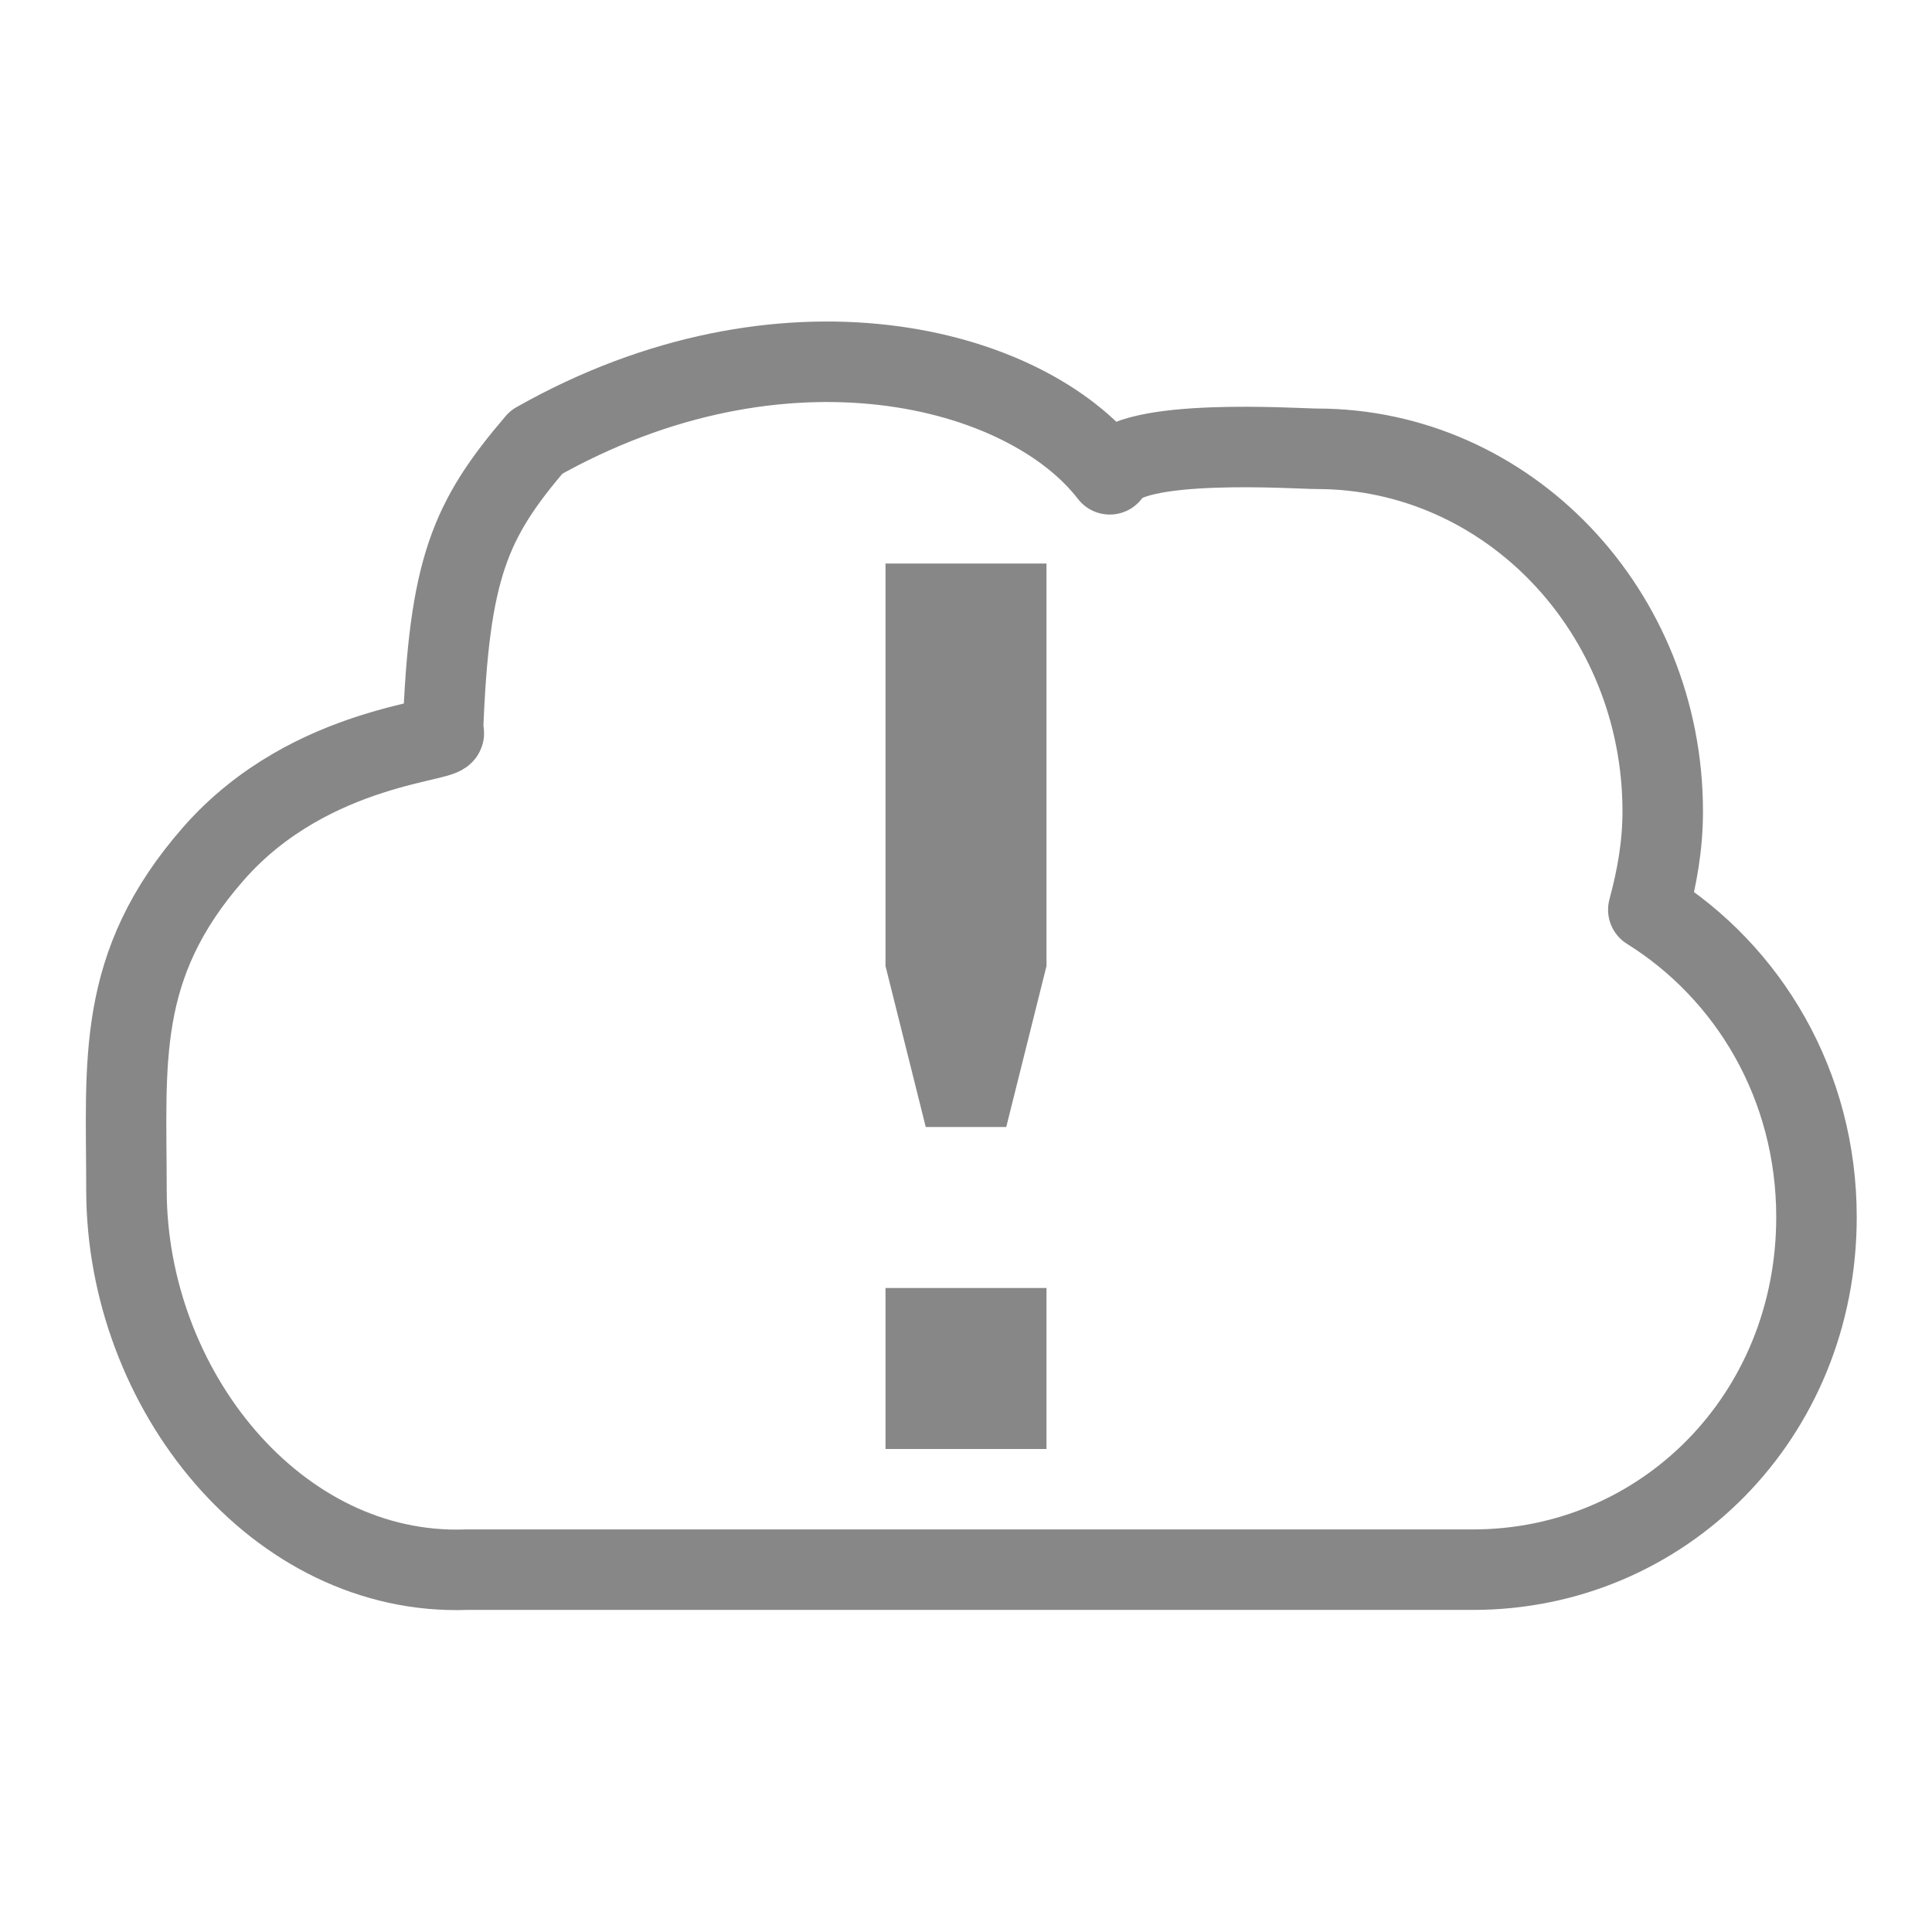
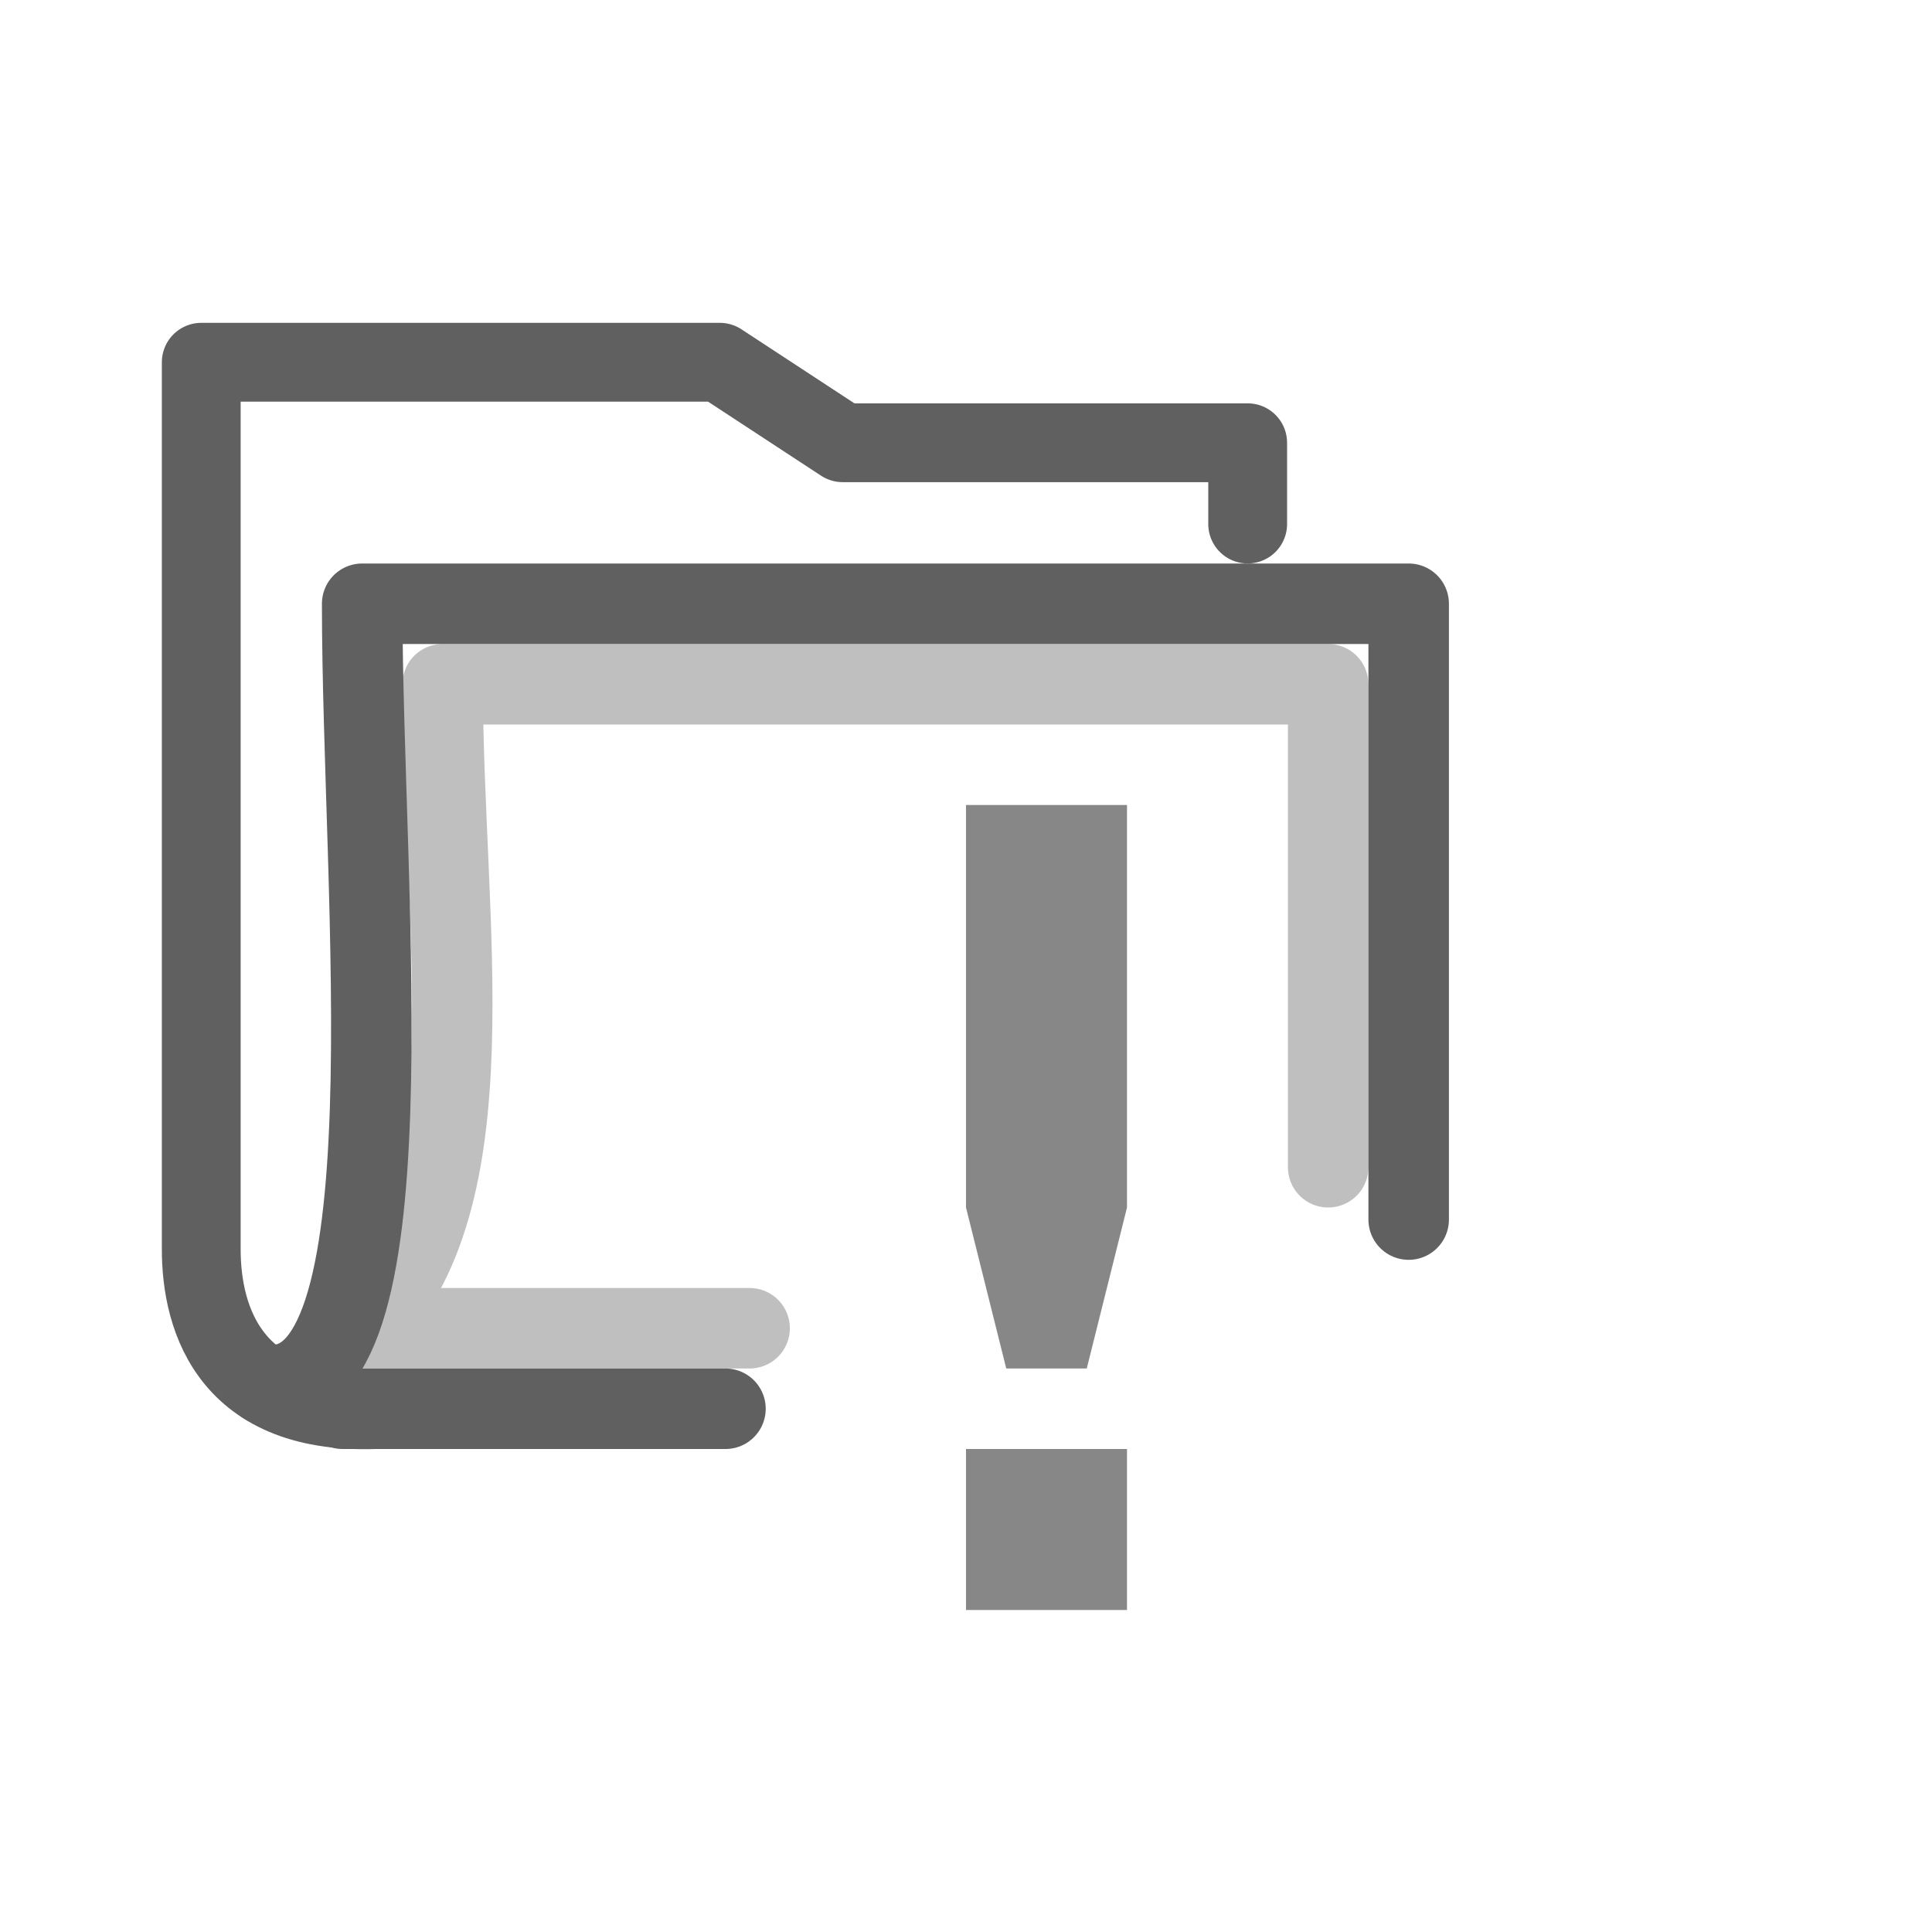
- <svg xmlns="http://www.w3.org/2000/svg" version="1.0" width="24" height="24" id="svg3249">
-   <defs id="defs3251" />
-   <g id="layer1">
-     <path d="M 6.662,5.493 C 5.836,6.46 5.577,7.059 5.502,9.09 5.677,9.22 3.875,9.21 2.653,10.603 c -1.222,1.393 -1.082,2.59 -1.082,4.178 0,2.476 1.864,4.803 4.225,4.718 l 12.502,0 c 2.361,0 4.267,-1.903 4.267,-4.38 0,-1.639 -0.841,-3.04 -2.089,-3.818 0.106,-0.391 0.179,-0.794 0.179,-1.22 0,-2.488 -1.925,-4.506 -4.297,-4.506 -0.245,0 -2.338,-0.147 -2.572,0.317 C 12.74,4.534 9.72,3.762 6.662,5.493 z" id="rect3758-9" style="fill:none;stroke:#878787;stroke-width:1;stroke-linecap:square;stroke-linejoin:round;stroke-miterlimit:4;stroke-opacity:1;stroke-dasharray:none" />
-     <path d="m 11,16 2,0 0,2 -2,0 0,-2 z m 0,-9 0,5 0.5,2 1,0 0.5,-2 0,-5 -2,0 z" id="path3659" style="fill:#878787;fill-opacity:1;stroke:none" />
+ <svg xmlns="http://www.w3.org/2000/svg" version="1.1" width="24" height="24" id="svg2896">
+   <defs id="defs2898" />
+   <g transform="translate(0.9999999,8.000008)" id="layer1">
+     <g transform="translate(-2,-5)" id="layer1-3">
+       <path d="m 16.499,3.51 0,-1.01 -5.031,0 -1.526,-1 -6.442,0 0,11.011 c -0.002,0.886 0.366,2.137 2.336,1.99" id="rect2196" style="fill:none;stroke:#606060;stroke-width:0.979;stroke-linecap:round;stroke-linejoin:round;stroke-miterlimit:4;stroke-opacity:1;stroke-dasharray:none;display:inline" />
+       <path d="m 10.012,14.5 -4.756,0 -0.956,-0.3 C 6.159,14.407 5.499,8.167 5.499,4.5 l 13,0 0,7.65" id="rect3086" style="fill:none;stroke:#606060;stroke-width:1;stroke-linecap:round;stroke-linejoin:round;stroke-miterlimit:4;stroke-opacity:1;stroke-dasharray:none;display:inline" />
+       <path d="m 10.312,13.5 -4.813,3.73e-4 C 7.126,11.895 6.499,8.5 6.499,5.5 l 11,0 0,6" id="path3594" style="opacity:0.4;fill:none;stroke:#606060;stroke-width:1;stroke-linecap:round;stroke-linejoin:round;stroke-miterlimit:4;stroke-opacity:1;stroke-dasharray:none;display:inline" />
+     </g>
  </g>
+   <path d="m 12,18 2,0 0,2 -2,0 0,-2 z m 0,-8 0,5 0.5,2 1,0 0.5,-2 0,-5 -2,0 z" id="path3659" style="fill:#878787;fill-opacity:1;stroke:none" />
</svg>
